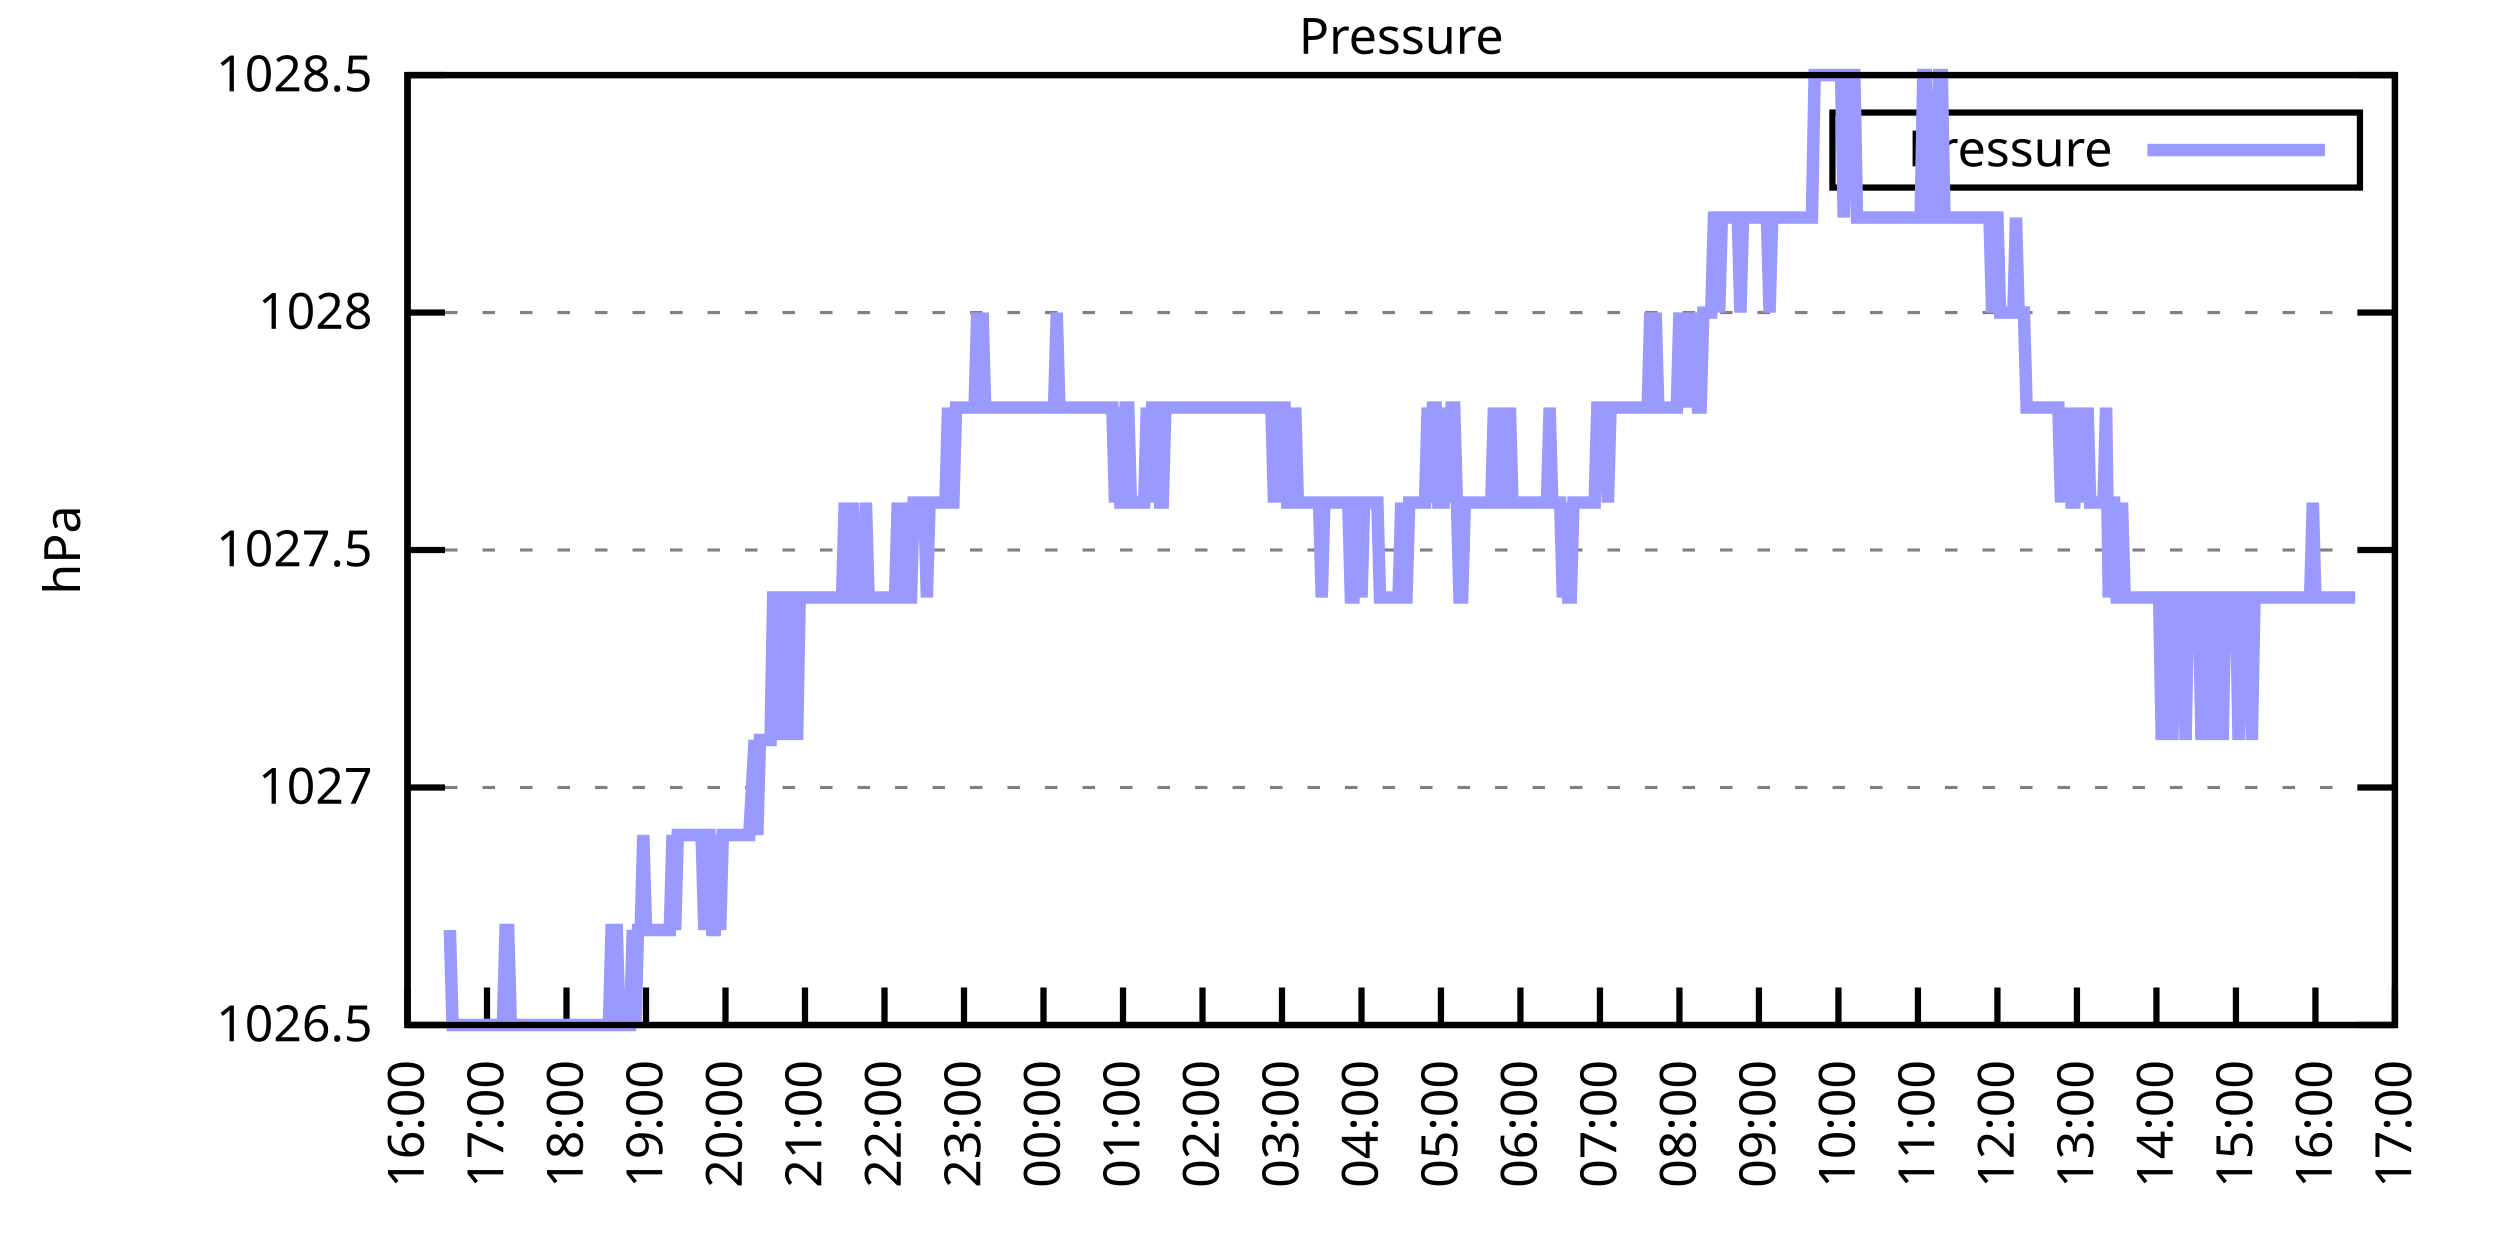
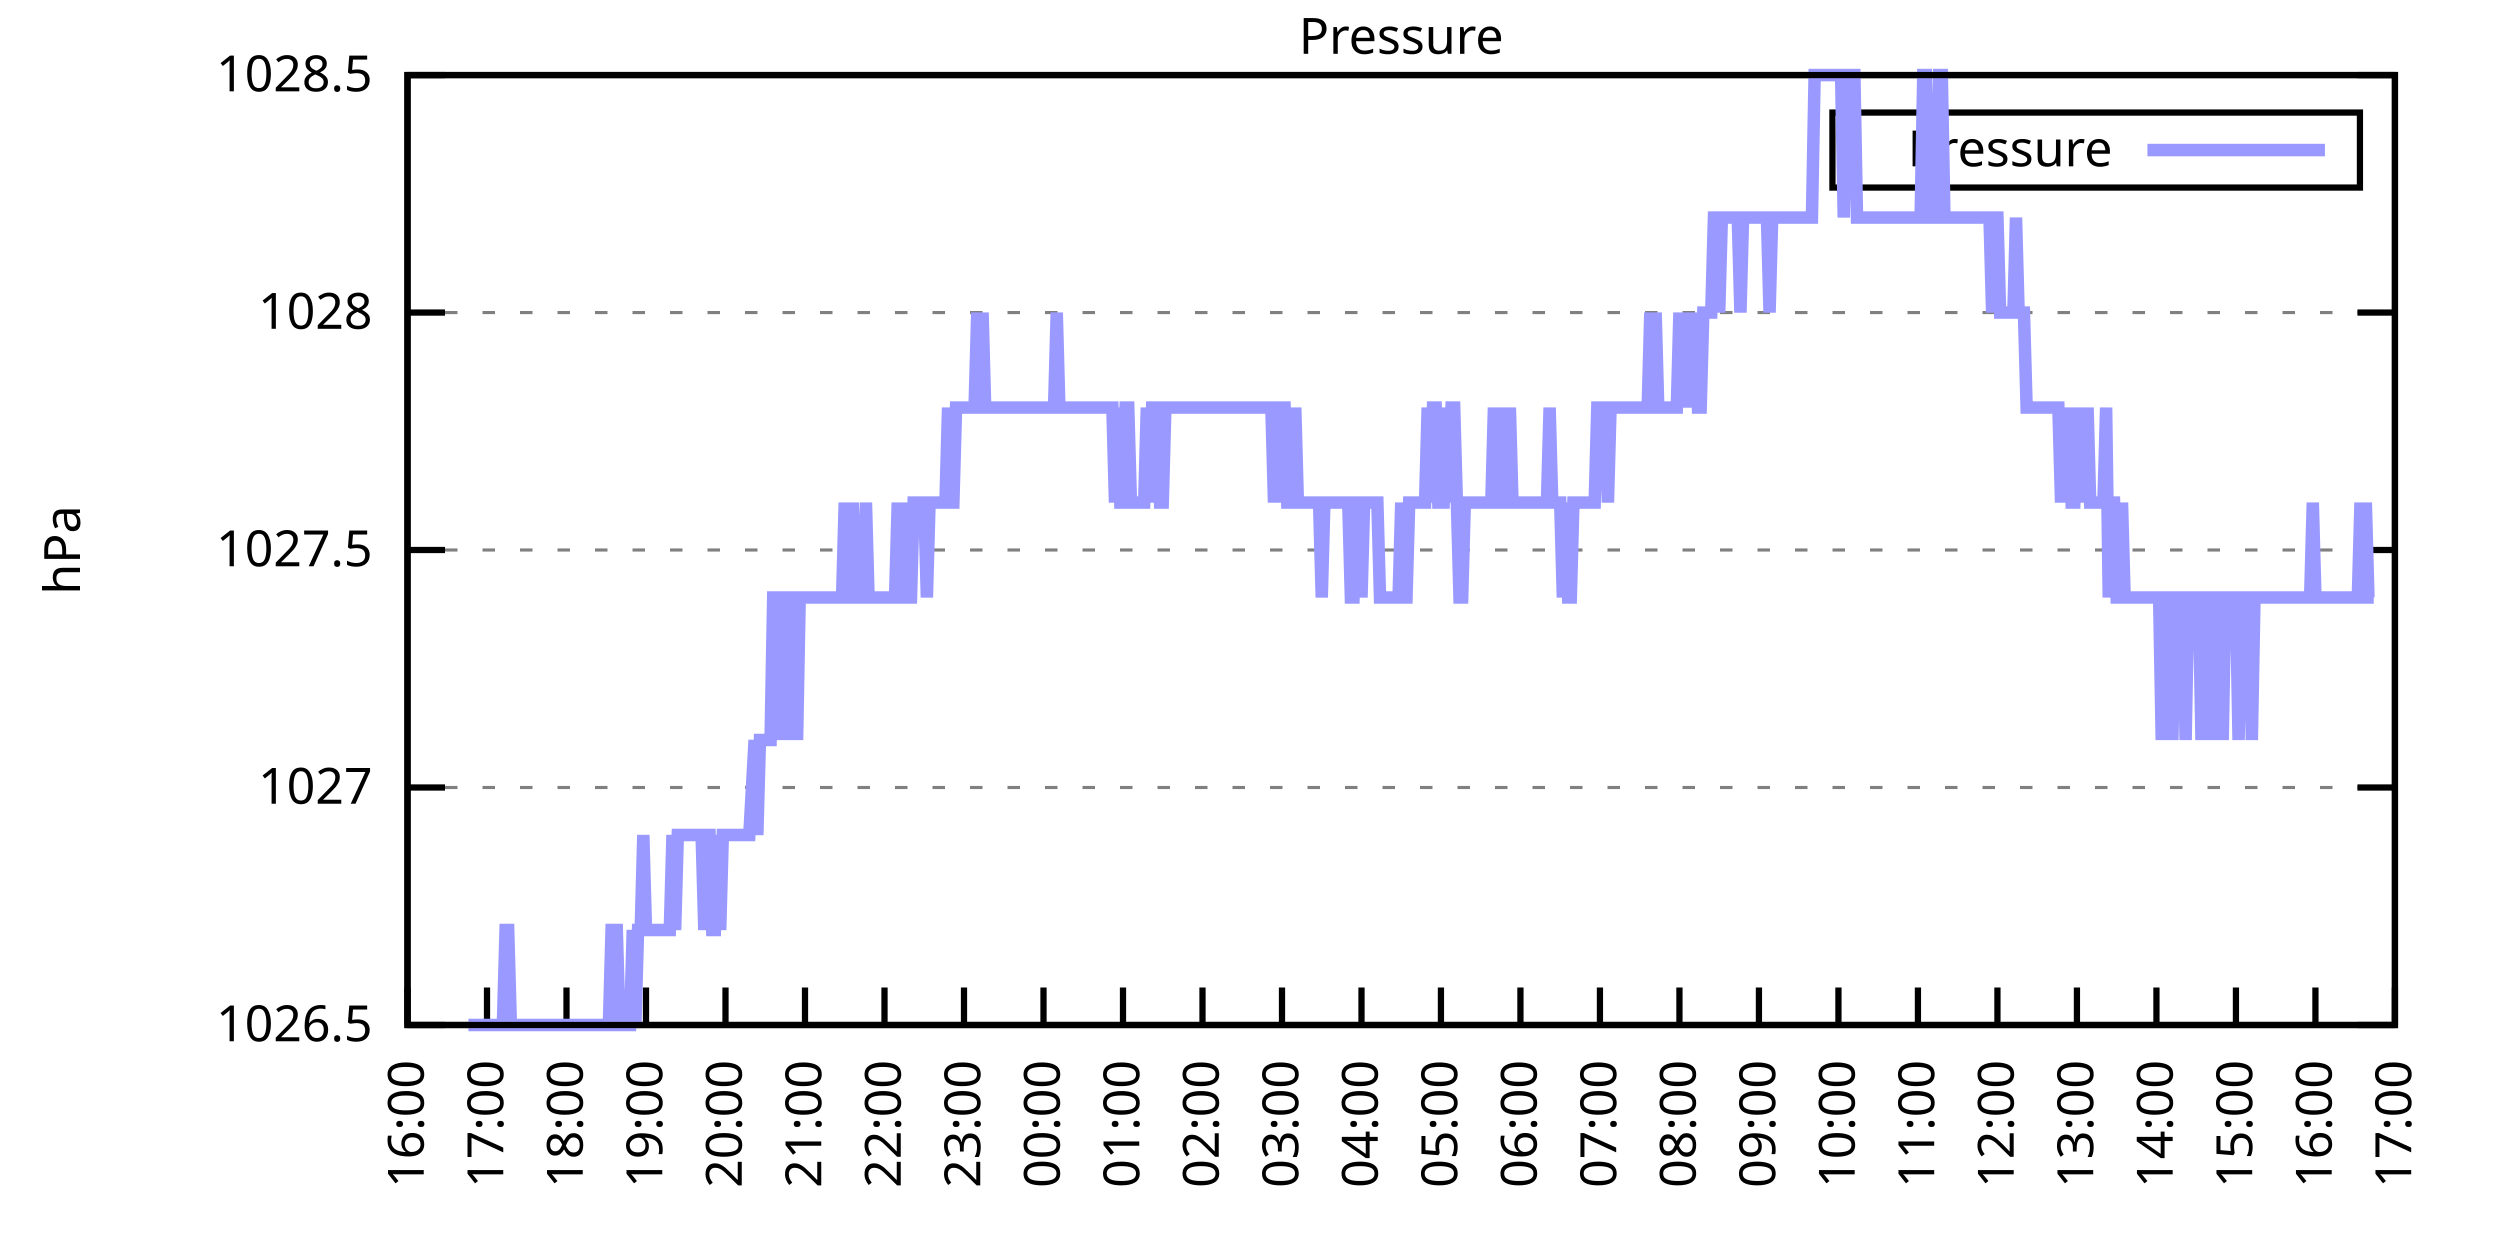
<svg xmlns="http://www.w3.org/2000/svg" xmlns:xlink="http://www.w3.org/1999/xlink" width="400" height="200" viewBox="0 0 400 200">
  <g id="gnuplot_canvas">
    <rect x="0" y="0" width="400" height="200" fill="none" />
    <defs>
      <circle id="gpDot" r="0.5" stroke-width="0.5" stroke="currentColor" />
      <path id="gpPt0" stroke-width="0.333" stroke="currentColor" d="M-1,0 h2 M0,-1 v2" />
      <path id="gpPt1" stroke-width="0.333" stroke="currentColor" d="M-1,-1 L1,1 M1,-1 L-1,1" />
      <path id="gpPt2" stroke-width="0.333" stroke="currentColor" d="M-1,0 L1,0 M0,-1 L0,1 M-1,-1 L1,1 M-1,1 L1,-1" />
      <rect id="gpPt3" stroke-width="0.333" stroke="currentColor" x="-1" y="-1" width="2" height="2" />
      <rect id="gpPt4" stroke-width="0.333" stroke="currentColor" fill="currentColor" x="-1" y="-1" width="2" height="2" />
      <circle id="gpPt5" stroke-width="0.333" stroke="currentColor" cx="0" cy="0" r="1" />
      <use xlink:href="#gpPt5" id="gpPt6" fill="currentColor" stroke="none" />
      <path id="gpPt7" stroke-width="0.333" stroke="currentColor" d="M0,-1.33 L-1.33,0.67 L1.33,0.67 z" />
      <use xlink:href="#gpPt7" id="gpPt8" fill="currentColor" stroke="none" />
      <use xlink:href="#gpPt7" id="gpPt9" stroke="currentColor" transform="rotate(180)" />
      <use xlink:href="#gpPt9" id="gpPt10" fill="currentColor" stroke="none" />
      <use xlink:href="#gpPt3" id="gpPt11" stroke="currentColor" transform="rotate(45)" />
      <use xlink:href="#gpPt11" id="gpPt12" fill="currentColor" stroke="none" />
      <path id="gpPt13" stroke-width="0.333" stroke="currentColor" d="M0,1.330 L1.265,0.411 L0.782,-1.067 L-0.782,-1.076 L-1.265,0.411 z" />
      <use xlink:href="#gpPt13" id="gpPt14" fill="currentColor" stroke="none" />
      <filter id="textbox" filterUnits="objectBoundingBox" x="0" y="0" height="1" width="1">
        <feFlood flood-color="white" flood-opacity="1" result="bgnd" />
        <feComposite in="SourceGraphic" in2="bgnd" operator="atop" />
      </filter>
      <filter id="greybox" filterUnits="objectBoundingBox" x="0" y="0" height="1" width="1">
        <feFlood flood-color="lightgrey" flood-opacity="1" result="grey" />
        <feComposite in="SourceGraphic" in2="grey" operator="atop" />
      </filter>
    </defs>
    <g fill="none" color="white" stroke="currentColor" stroke-width="1.00" stroke-linecap="butt" stroke-linejoin="miter">
</g>
    <g fill="none" color="black" stroke="currentColor" stroke-width="1.00" stroke-linecap="butt" stroke-linejoin="miter">
      <g stroke="none" shape-rendering="crispEdges">
        <polygon fill="rgb(255, 255, 255)" points="65.20,164.00 383.18,164.00 383.18,12.02 65.20,12.02 " />
      </g>
    </g>
    <g fill="none" color="black" stroke="currentColor" stroke-width="1.00" stroke-linecap="butt" stroke-linejoin="miter">
</g>
    <g fill="none" color="black" stroke="black" stroke-width="0.50" stroke-linecap="butt" stroke-linejoin="miter">
</g>
    <g fill="none" color="gray" stroke="currentColor" stroke-width="0.50" stroke-linecap="butt" stroke-linejoin="miter">
      <path stroke="gray" stroke-dasharray="2,4" class="gridline" d="M65.20,164.00 L383.19,164.00  " />
    </g>
    <g fill="none" color="gray" stroke="gray" stroke-width="1.00" stroke-linecap="butt" stroke-linejoin="miter">
</g>
    <g fill="none" color="black" stroke="currentColor" stroke-width="1.00" stroke-linecap="butt" stroke-linejoin="miter">
      <path stroke="black" d="M65.20,164.00 L71.20,164.00 M383.19,164.00 L377.19,164.00  " />
      <g transform="translate(59.60,166.60)" stroke="none" fill="black" font-family="Sans" font-size="8.00" text-anchor="end">
        <text>
          <tspan font-family="Sans"> 1026.5</tspan>
        </text>
      </g>
    </g>
    <g fill="none" color="black" stroke="currentColor" stroke-width="1.00" stroke-linecap="butt" stroke-linejoin="miter">
</g>
    <g fill="none" color="black" stroke="black" stroke-width="0.50" stroke-linecap="butt" stroke-linejoin="miter">
</g>
    <g fill="none" color="gray" stroke="currentColor" stroke-width="0.50" stroke-linecap="butt" stroke-linejoin="miter">
      <path stroke="gray" stroke-dasharray="2,4" class="gridline" d="M65.20,126.00 L383.19,126.00  " />
    </g>
    <g fill="none" color="gray" stroke="gray" stroke-width="1.00" stroke-linecap="butt" stroke-linejoin="miter">
</g>
    <g fill="none" color="black" stroke="currentColor" stroke-width="1.00" stroke-linecap="butt" stroke-linejoin="miter">
      <path stroke="black" d="M65.20,126.00 L71.20,126.00 M383.19,126.00 L377.19,126.00  " />
      <g transform="translate(59.60,128.60)" stroke="none" fill="black" font-family="Sans" font-size="8.00" text-anchor="end">
        <text>
          <tspan font-family="Sans"> 1027</tspan>
        </text>
      </g>
    </g>
    <g fill="none" color="black" stroke="currentColor" stroke-width="1.00" stroke-linecap="butt" stroke-linejoin="miter">
</g>
    <g fill="none" color="black" stroke="black" stroke-width="0.50" stroke-linecap="butt" stroke-linejoin="miter">
</g>
    <g fill="none" color="gray" stroke="currentColor" stroke-width="0.50" stroke-linecap="butt" stroke-linejoin="miter">
      <path stroke="gray" stroke-dasharray="2,4" class="gridline" d="M65.20,88.00 L383.19,88.00  " />
    </g>
    <g fill="none" color="gray" stroke="gray" stroke-width="1.00" stroke-linecap="butt" stroke-linejoin="miter">
</g>
    <g fill="none" color="black" stroke="currentColor" stroke-width="1.00" stroke-linecap="butt" stroke-linejoin="miter">
      <path stroke="black" d="M65.20,88.00 L71.20,88.00 M383.19,88.00 L377.19,88.00  " />
      <g transform="translate(59.60,90.60)" stroke="none" fill="black" font-family="Sans" font-size="8.00" text-anchor="end">
        <text>
          <tspan font-family="Sans"> 1027.5</tspan>
        </text>
      </g>
    </g>
    <g fill="none" color="black" stroke="currentColor" stroke-width="1.00" stroke-linecap="butt" stroke-linejoin="miter">
</g>
    <g fill="none" color="black" stroke="black" stroke-width="0.50" stroke-linecap="butt" stroke-linejoin="miter">
</g>
    <g fill="none" color="gray" stroke="currentColor" stroke-width="0.50" stroke-linecap="butt" stroke-linejoin="miter">
      <path stroke="gray" stroke-dasharray="2,4" class="gridline" d="M65.20,50.01 L383.19,50.01  " />
    </g>
    <g fill="none" color="gray" stroke="gray" stroke-width="1.00" stroke-linecap="butt" stroke-linejoin="miter">
</g>
    <g fill="none" color="black" stroke="currentColor" stroke-width="1.00" stroke-linecap="butt" stroke-linejoin="miter">
      <path stroke="black" d="M65.20,50.01 L71.20,50.01 M383.19,50.01 L377.19,50.01  " />
      <g transform="translate(59.60,52.61)" stroke="none" fill="black" font-family="Sans" font-size="8.00" text-anchor="end">
        <text>
          <tspan font-family="Sans"> 1028</tspan>
        </text>
      </g>
    </g>
    <g fill="none" color="black" stroke="currentColor" stroke-width="1.00" stroke-linecap="butt" stroke-linejoin="miter">
</g>
    <g fill="none" color="black" stroke="black" stroke-width="0.50" stroke-linecap="butt" stroke-linejoin="miter">
</g>
    <g fill="none" color="gray" stroke="currentColor" stroke-width="0.50" stroke-linecap="butt" stroke-linejoin="miter">
      <path stroke="gray" stroke-dasharray="2,4" class="gridline" d="M65.20,12.01 L383.19,12.01  " />
    </g>
    <g fill="none" color="gray" stroke="gray" stroke-width="1.00" stroke-linecap="butt" stroke-linejoin="miter">
</g>
    <g fill="none" color="black" stroke="currentColor" stroke-width="1.00" stroke-linecap="butt" stroke-linejoin="miter">
      <path stroke="black" d="M65.20,12.01 L71.20,12.01 M383.19,12.01 L377.19,12.01  " />
      <g transform="translate(59.60,14.61)" stroke="none" fill="black" font-family="Sans" font-size="8.00" text-anchor="end">
        <text>
          <tspan font-family="Sans"> 1028.5</tspan>
        </text>
      </g>
    </g>
    <g fill="none" color="black" stroke="currentColor" stroke-width="1.00" stroke-linecap="butt" stroke-linejoin="miter">
      <path stroke="black" d="M65.20,164.00 L65.20,158.00  " />
      <g transform="translate(67.80,169.60) rotate(270.00)" stroke="none" fill="black" font-family="Sans" font-size="8.00" text-anchor="end">
        <text>
          <tspan font-family="Sans">16:00</tspan>
        </text>
      </g>
    </g>
    <g fill="none" color="black" stroke="currentColor" stroke-width="1.00" stroke-linecap="butt" stroke-linejoin="miter">
      <path stroke="black" d="M77.92,164.00 L77.92,158.00  " />
      <g transform="translate(80.52,169.60) rotate(270.00)" stroke="none" fill="black" font-family="Sans" font-size="8.00" text-anchor="end">
        <text>
          <tspan font-family="Sans">17:00</tspan>
        </text>
      </g>
    </g>
    <g fill="none" color="black" stroke="currentColor" stroke-width="1.00" stroke-linecap="butt" stroke-linejoin="miter">
      <path stroke="black" d="M90.64,164.00 L90.64,158.00  " />
      <g transform="translate(93.24,169.60) rotate(270.00)" stroke="none" fill="black" font-family="Sans" font-size="8.00" text-anchor="end">
        <text>
          <tspan font-family="Sans">18:00</tspan>
        </text>
      </g>
    </g>
    <g fill="none" color="black" stroke="currentColor" stroke-width="1.00" stroke-linecap="butt" stroke-linejoin="miter">
      <path stroke="black" d="M103.36,164.00 L103.36,158.00  " />
      <g transform="translate(105.96,169.60) rotate(270.00)" stroke="none" fill="black" font-family="Sans" font-size="8.00" text-anchor="end">
        <text>
          <tspan font-family="Sans">19:00</tspan>
        </text>
      </g>
    </g>
    <g fill="none" color="black" stroke="currentColor" stroke-width="1.00" stroke-linecap="butt" stroke-linejoin="miter">
      <path stroke="black" d="M116.08,164.00 L116.08,158.00  " />
      <g transform="translate(118.68,169.60) rotate(270.00)" stroke="none" fill="black" font-family="Sans" font-size="8.00" text-anchor="end">
        <text>
          <tspan font-family="Sans">20:00</tspan>
        </text>
      </g>
    </g>
    <g fill="none" color="black" stroke="currentColor" stroke-width="1.00" stroke-linecap="butt" stroke-linejoin="miter">
      <path stroke="black" d="M128.80,164.00 L128.80,158.00  " />
      <g transform="translate(131.40,169.60) rotate(270.00)" stroke="none" fill="black" font-family="Sans" font-size="8.00" text-anchor="end">
        <text>
          <tspan font-family="Sans">21:00</tspan>
        </text>
      </g>
    </g>
    <g fill="none" color="black" stroke="currentColor" stroke-width="1.00" stroke-linecap="butt" stroke-linejoin="miter">
      <path stroke="black" d="M141.52,164.00 L141.52,158.00  " />
      <g transform="translate(144.12,169.60) rotate(270.00)" stroke="none" fill="black" font-family="Sans" font-size="8.00" text-anchor="end">
        <text>
          <tspan font-family="Sans">22:00</tspan>
        </text>
      </g>
    </g>
    <g fill="none" color="black" stroke="currentColor" stroke-width="1.00" stroke-linecap="butt" stroke-linejoin="miter">
      <path stroke="black" d="M154.24,164.00 L154.24,158.00  " />
      <g transform="translate(156.84,169.60) rotate(270.00)" stroke="none" fill="black" font-family="Sans" font-size="8.00" text-anchor="end">
        <text>
          <tspan font-family="Sans">23:00</tspan>
        </text>
      </g>
    </g>
    <g fill="none" color="black" stroke="currentColor" stroke-width="1.00" stroke-linecap="butt" stroke-linejoin="miter">
      <path stroke="black" d="M166.96,164.00 L166.96,158.00  " />
      <g transform="translate(169.56,169.60) rotate(270.00)" stroke="none" fill="black" font-family="Sans" font-size="8.00" text-anchor="end">
        <text>
          <tspan font-family="Sans">00:00</tspan>
        </text>
      </g>
    </g>
    <g fill="none" color="black" stroke="currentColor" stroke-width="1.00" stroke-linecap="butt" stroke-linejoin="miter">
      <path stroke="black" d="M179.68,164.00 L179.68,158.00  " />
      <g transform="translate(182.28,169.60) rotate(270.00)" stroke="none" fill="black" font-family="Sans" font-size="8.00" text-anchor="end">
        <text>
          <tspan font-family="Sans">01:00</tspan>
        </text>
      </g>
    </g>
    <g fill="none" color="black" stroke="currentColor" stroke-width="1.00" stroke-linecap="butt" stroke-linejoin="miter">
      <path stroke="black" d="M192.40,164.00 L192.40,158.00  " />
      <g transform="translate(195.00,169.60) rotate(270.00)" stroke="none" fill="black" font-family="Sans" font-size="8.00" text-anchor="end">
        <text>
          <tspan font-family="Sans">02:00</tspan>
        </text>
      </g>
    </g>
    <g fill="none" color="black" stroke="currentColor" stroke-width="1.00" stroke-linecap="butt" stroke-linejoin="miter">
      <path stroke="black" d="M205.12,164.00 L205.12,158.00  " />
      <g transform="translate(207.72,169.60) rotate(270.00)" stroke="none" fill="black" font-family="Sans" font-size="8.00" text-anchor="end">
        <text>
          <tspan font-family="Sans">03:00</tspan>
        </text>
      </g>
    </g>
    <g fill="none" color="black" stroke="currentColor" stroke-width="1.00" stroke-linecap="butt" stroke-linejoin="miter">
      <path stroke="black" d="M217.84,164.00 L217.84,158.00  " />
      <g transform="translate(220.44,169.60) rotate(270.00)" stroke="none" fill="black" font-family="Sans" font-size="8.00" text-anchor="end">
        <text>
          <tspan font-family="Sans">04:00</tspan>
        </text>
      </g>
    </g>
    <g fill="none" color="black" stroke="currentColor" stroke-width="1.00" stroke-linecap="butt" stroke-linejoin="miter">
      <path stroke="black" d="M230.55,164.00 L230.55,158.00  " />
      <g transform="translate(233.15,169.60) rotate(270.00)" stroke="none" fill="black" font-family="Sans" font-size="8.00" text-anchor="end">
        <text>
          <tspan font-family="Sans">05:00</tspan>
        </text>
      </g>
    </g>
    <g fill="none" color="black" stroke="currentColor" stroke-width="1.00" stroke-linecap="butt" stroke-linejoin="miter">
      <path stroke="black" d="M243.27,164.00 L243.27,158.00  " />
      <g transform="translate(245.87,169.60) rotate(270.00)" stroke="none" fill="black" font-family="Sans" font-size="8.00" text-anchor="end">
        <text>
          <tspan font-family="Sans">06:00</tspan>
        </text>
      </g>
    </g>
    <g fill="none" color="black" stroke="currentColor" stroke-width="1.00" stroke-linecap="butt" stroke-linejoin="miter">
      <path stroke="black" d="M255.99,164.00 L255.99,158.00  " />
      <g transform="translate(258.59,169.60) rotate(270.00)" stroke="none" fill="black" font-family="Sans" font-size="8.00" text-anchor="end">
        <text>
          <tspan font-family="Sans">07:00</tspan>
        </text>
      </g>
    </g>
    <g fill="none" color="black" stroke="currentColor" stroke-width="1.00" stroke-linecap="butt" stroke-linejoin="miter">
      <path stroke="black" d="M268.71,164.00 L268.71,158.00  " />
      <g transform="translate(271.31,169.60) rotate(270.00)" stroke="none" fill="black" font-family="Sans" font-size="8.00" text-anchor="end">
        <text>
          <tspan font-family="Sans">08:00</tspan>
        </text>
      </g>
    </g>
    <g fill="none" color="black" stroke="currentColor" stroke-width="1.00" stroke-linecap="butt" stroke-linejoin="miter">
      <path stroke="black" d="M281.43,164.00 L281.43,158.00  " />
      <g transform="translate(284.03,169.60) rotate(270.00)" stroke="none" fill="black" font-family="Sans" font-size="8.00" text-anchor="end">
        <text>
          <tspan font-family="Sans">09:00</tspan>
        </text>
      </g>
    </g>
    <g fill="none" color="black" stroke="currentColor" stroke-width="1.00" stroke-linecap="butt" stroke-linejoin="miter">
      <path stroke="black" d="M294.15,164.00 L294.15,158.00  " />
      <g transform="translate(296.75,169.60) rotate(270.00)" stroke="none" fill="black" font-family="Sans" font-size="8.00" text-anchor="end">
        <text>
          <tspan font-family="Sans">10:00</tspan>
        </text>
      </g>
    </g>
    <g fill="none" color="black" stroke="currentColor" stroke-width="1.00" stroke-linecap="butt" stroke-linejoin="miter">
      <path stroke="black" d="M306.87,164.00 L306.87,158.00  " />
      <g transform="translate(309.47,169.60) rotate(270.00)" stroke="none" fill="black" font-family="Sans" font-size="8.00" text-anchor="end">
        <text>
          <tspan font-family="Sans">11:00</tspan>
        </text>
      </g>
    </g>
    <g fill="none" color="black" stroke="currentColor" stroke-width="1.00" stroke-linecap="butt" stroke-linejoin="miter">
      <path stroke="black" d="M319.59,164.00 L319.59,158.00  " />
      <g transform="translate(322.19,169.60) rotate(270.00)" stroke="none" fill="black" font-family="Sans" font-size="8.00" text-anchor="end">
        <text>
          <tspan font-family="Sans">12:00</tspan>
        </text>
      </g>
    </g>
    <g fill="none" color="black" stroke="currentColor" stroke-width="1.00" stroke-linecap="butt" stroke-linejoin="miter">
      <path stroke="black" d="M332.31,164.00 L332.31,158.00  " />
      <g transform="translate(334.91,169.60) rotate(270.00)" stroke="none" fill="black" font-family="Sans" font-size="8.00" text-anchor="end">
        <text>
          <tspan font-family="Sans">13:00</tspan>
        </text>
      </g>
    </g>
    <g fill="none" color="black" stroke="currentColor" stroke-width="1.00" stroke-linecap="butt" stroke-linejoin="miter">
      <path stroke="black" d="M345.03,164.00 L345.03,158.00  " />
      <g transform="translate(347.63,169.60) rotate(270.00)" stroke="none" fill="black" font-family="Sans" font-size="8.00" text-anchor="end">
        <text>
          <tspan font-family="Sans">14:00</tspan>
        </text>
      </g>
    </g>
    <g fill="none" color="black" stroke="currentColor" stroke-width="1.00" stroke-linecap="butt" stroke-linejoin="miter">
      <path stroke="black" d="M357.75,164.00 L357.75,158.00  " />
      <g transform="translate(360.35,169.60) rotate(270.00)" stroke="none" fill="black" font-family="Sans" font-size="8.00" text-anchor="end">
        <text>
          <tspan font-family="Sans">15:00</tspan>
        </text>
      </g>
    </g>
    <g fill="none" color="black" stroke="currentColor" stroke-width="1.00" stroke-linecap="butt" stroke-linejoin="miter">
      <path stroke="black" d="M370.47,164.00 L370.47,158.00  " />
      <g transform="translate(373.07,169.60) rotate(270.00)" stroke="none" fill="black" font-family="Sans" font-size="8.00" text-anchor="end">
        <text>
          <tspan font-family="Sans">16:00</tspan>
        </text>
      </g>
    </g>
    <g fill="none" color="black" stroke="currentColor" stroke-width="1.00" stroke-linecap="butt" stroke-linejoin="miter">
      <path stroke="black" d="M383.19,164.00 L383.19,158.00  " />
      <g transform="translate(385.79,169.60) rotate(270.00)" stroke="none" fill="black" font-family="Sans" font-size="8.00" text-anchor="end">
        <text>
          <tspan font-family="Sans">17:00</tspan>
        </text>
      </g>
    </g>
    <g fill="none" color="black" stroke="currentColor" stroke-width="1.00" stroke-linecap="butt" stroke-linejoin="miter">
</g>
    <g fill="none" color="black" stroke="currentColor" stroke-width="1.00" stroke-linecap="butt" stroke-linejoin="miter">
      <path stroke="black" d="M65.20,12.01 L65.20,164.00 L383.19,164.00 L383.19,12.01 L65.20,12.01 Z  " />
    </g>
    <g fill="none" color="black" stroke="currentColor" stroke-width="1.00" stroke-linecap="butt" stroke-linejoin="miter">
</g>
    <g fill="none" color="black" stroke="currentColor" stroke-width="1.00" stroke-linecap="butt" stroke-linejoin="miter">
      <path stroke="black" d="M293.19,30.01 L293.19,18.01 L377.59,18.01 L377.59,30.01 L293.19,30.01 Z  " />
    </g>
    <g id="Pressure_plot_1">
      <g fill="none" color="white" stroke="black" stroke-width="2.00" stroke-linecap="butt" stroke-linejoin="miter">
</g>
      <g fill="none" color="black" stroke="currentColor" stroke-width="2.00" stroke-linecap="butt" stroke-linejoin="miter">
        <g transform="translate(337.99,26.61)" stroke="none" fill="black" font-family="Sans" font-size="8.00" text-anchor="end">
          <text>
            <tspan font-family="Sans">Pressure</tspan>
          </text>
        </g>
      </g>
      <g fill="none" color="black" stroke="currentColor" stroke-width="2.00" stroke-linecap="butt" stroke-linejoin="miter">
-         <path stroke="rgb(153, 153, 255)" d="M343.59,24.01 L371.99,24.01 M71.98,148.80 L72.41,164.00 L72.83,164.00 L73.26,164.00 L73.68,164.00 L74.10,164.00   L74.53,164.00 L74.95,164.00 L75.38,164.00 L75.80,164.00 L76.22,164.00 L76.65,164.00 L77.07,164.00 L77.50,164.00   L77.92,164.00 L78.34,164.00 L78.77,164.00 L79.19,164.00 L79.62,164.00 L80.04,164.00 L80.46,164.00 L80.89,148.80   L81.31,148.80 L81.74,164.00 L82.16,164.00 L82.58,164.00 L83.01,164.00 L83.43,164.00 L83.86,164.00 L84.28,164.00   L84.70,164.00 L85.13,164.00 L85.55,164.00 L85.98,164.00 L86.40,164.00 L86.82,164.00 L87.25,164.00 L87.67,164.00   L88.10,164.00 L88.52,164.00 L88.94,164.00 L89.37,164.00 L89.79,164.00 L90.22,164.00 L90.64,164.00 L91.06,164.00   L91.49,164.00 L91.91,164.00 L92.34,164.00 L92.76,164.00 L93.18,164.00 L93.61,164.00 L94.03,164.00 L94.46,164.00   L94.88,164.00 L95.30,164.00 L95.73,164.00 L96.15,164.00 L96.58,164.00 L97.00,164.00 L97.42,164.00 L97.85,148.80   L98.27,148.80 L98.69,148.80 L99.12,164.00 L99.54,164.00 L99.97,164.00 L100.39,164.00 L100.81,164.00 L101.24,148.80   L101.66,164.00 L102.09,148.80 L102.51,148.80 L102.93,133.60 L103.36,148.80 L103.78,148.80 L104.21,148.80 L104.63,148.80   L105.05,148.80 L105.48,148.80 L105.90,148.80 L106.33,148.80 L106.75,148.80 L107.17,148.80 L107.60,133.60 L108.02,148.80   L108.45,133.60 L108.87,133.60 L109.29,133.60 L109.72,133.60 L110.14,133.60 L110.57,133.60 L110.99,133.60 L111.41,133.60   L111.84,133.60 L112.26,133.60 L112.69,148.80 L113.11,133.60 L113.53,133.60 L113.96,148.80 L114.38,148.80 L114.81,133.60   L115.23,148.80 L115.65,133.60 L116.08,133.60 L116.50,133.60 L116.93,133.60 L117.35,133.60 L117.77,133.60 L118.20,133.60   L118.62,133.60 L119.05,133.60 L119.47,133.60 L119.89,133.60 L120.74,118.40 L121.17,133.60 L121.59,118.40 L122.01,118.40   L122.44,118.40 L122.86,118.40 L123.29,118.40 L123.71,95.60 L124.13,95.60 L124.56,95.60 L124.98,118.40 L125.41,95.60   L125.83,95.60 L126.25,95.60 L126.68,118.40 L127.10,95.60 L127.53,118.40 L127.95,95.60 L128.37,95.60 L128.80,95.60   L129.22,95.60 L129.65,95.60 L130.07,95.60 L130.49,95.60 L130.92,95.60 L131.34,95.60 L131.77,95.60 L132.19,95.60   L132.61,95.60 L133.04,95.60 L133.46,95.60 L133.89,95.60 L134.31,95.60 L134.73,95.60 L135.16,80.41 L135.58,95.60   L136.01,95.60 L136.43,80.41 L136.85,95.60 L137.28,95.60 L137.70,95.60 L138.13,95.60 L138.55,80.41 L138.97,95.60   L139.40,95.60 L139.82,95.60 L140.25,95.60 L140.67,95.60 L141.09,95.60 L141.52,95.60 L141.94,95.60 L142.37,95.60   L142.79,95.60 L143.21,95.60 L143.64,80.41 L144.06,95.60 L144.49,80.41 L144.91,95.60 L145.33,95.60 L145.76,95.60   L146.18,80.41 L146.61,80.41 L147.03,80.41 L147.45,80.41 L147.88,80.41 L148.30,95.60 L148.73,80.41 L149.15,80.41   L149.57,80.41 L150.00,80.41 L150.42,80.41 L150.85,80.41 L151.27,80.41 L151.69,65.21 L152.12,80.41 L152.54,80.41   L152.97,65.21 L153.39,65.21 L153.81,65.21 L154.24,65.21 L154.66,65.21 L155.09,65.21 L155.51,65.21 L155.93,65.21   L156.36,50.01 L156.78,65.21 L157.21,50.01 L157.63,65.21 L158.05,65.21 L158.48,65.21 L158.90,65.21 L159.33,65.21   L159.75,65.21 L160.17,65.21 L160.60,65.21 L161.02,65.21 L161.44,65.21 L161.87,65.21 L162.29,65.21 L162.72,65.21   L163.14,65.21 L163.56,65.21 L163.99,65.21 L164.41,65.21 L164.84,65.21 L165.26,65.21 L165.68,65.21 L166.11,65.21   L166.53,65.21 L166.96,65.21 L167.38,65.21 L167.80,65.21 L168.23,65.21 L168.65,65.21 L169.08,50.01 L169.50,65.21   L169.92,65.21 L170.35,65.21 L170.77,65.21 L171.20,65.21 L171.62,65.21 L172.04,65.21 L172.47,65.21 L172.89,65.21   L173.32,65.21 L173.74,65.21 L174.16,65.21 L174.59,65.21 L175.01,65.21 L175.44,65.21 L175.86,65.21 L176.28,65.21   L176.71,65.21 L177.13,65.21 L177.56,65.21 L177.98,65.21 L178.40,80.41 L178.83,65.21 L179.25,80.41 L179.68,80.41   L180.10,65.21 L180.52,65.21 L180.95,80.41 L181.37,80.41 L181.80,80.41 L182.22,80.41 L182.64,80.41 L183.07,80.41   L183.49,65.21 L183.92,80.41 L184.34,65.21 L184.76,65.21 L185.19,65.21 L185.61,80.41 L186.04,80.41 L186.46,65.21   L186.88,65.21 L187.31,65.21 L187.73,65.21 L188.16,65.21 L188.58,65.21 L189.00,65.21 L189.43,65.21 L189.85,65.21   L190.28,65.21 L190.70,65.21 L191.12,65.21 L191.55,65.21 L191.97,65.21 L192.40,65.21 L192.82,65.21 L193.24,65.21   L193.67,65.21 L194.09,65.21 L194.52,65.21 L194.94,65.21 L195.36,65.21 L195.79,65.21 L196.21,65.21 L196.64,65.21   L197.06,65.21 L197.48,65.21 L197.91,65.21 L198.33,65.21 L198.76,65.21 L199.18,65.21 L199.60,65.21 L200.03,65.21   L200.45,65.21 L200.88,65.21 L201.30,65.21 L201.72,65.21 L202.15,65.21 L202.57,65.21 L203.00,65.21 L203.42,65.21   L203.84,80.41 L204.27,65.21 L204.69,80.41 L205.12,65.21 L205.54,65.21 L205.96,80.41 L206.39,80.41 L206.81,80.41   L207.24,65.21 L207.66,80.41 L208.08,80.41 L208.51,80.41 L208.93,80.41 L209.36,80.41 L209.78,80.41 L210.20,80.41   L210.63,80.41 L211.05,80.41 L211.48,95.60 L211.90,80.41 L212.32,80.41 L212.75,80.41 L213.17,80.41 L213.60,80.41   L214.02,80.41 L214.44,80.41 L214.87,80.41 L215.29,80.41 L215.72,80.41 L216.14,95.60 L216.56,95.60 L216.99,80.41   L217.41,80.41 L217.84,95.60 L218.26,80.41 L218.68,80.41 L219.11,80.41 L219.53,80.41 L219.96,80.41 L220.38,80.41   L220.80,95.60 L221.23,95.60 L221.65,95.60 L222.08,95.60 L222.50,95.60 L222.92,95.60 L223.35,95.60 L223.77,95.60   L224.20,80.41 L224.62,95.60 L225.04,95.60 L225.47,80.41 L225.89,80.41 L226.31,80.41 L226.74,80.41 L227.16,80.41   L227.59,80.41 L228.01,80.41 L228.43,65.21 L228.86,80.41 L229.28,65.21 L229.71,65.21 L230.13,80.41 L230.55,80.41   L230.98,80.41 L231.40,65.21 L231.83,80.41 L232.25,65.21 L232.67,65.21 L233.10,80.41 L233.52,95.60 L233.95,95.60   L234.37,80.41 L234.79,80.41 L235.22,80.41 L235.64,80.41 L236.07,80.41 L236.49,80.41 L236.91,80.41 L237.34,80.41   L237.76,80.41 L238.19,80.41 L238.61,80.41 L239.03,65.21 L239.46,80.41 L239.88,65.21 L240.31,80.41 L240.73,80.41   L241.15,80.41 L241.58,65.21 L242.00,80.41 L242.43,80.41 L242.85,80.41 L243.27,80.41 L243.70,80.41 L244.12,80.41   L244.55,80.41 L244.97,80.41 L245.39,80.41 L245.82,80.41 L246.24,80.41 L246.67,80.41 L247.09,80.41 L247.51,80.41   L247.94,65.21 L248.36,80.41 L248.79,80.41 L249.21,80.41 L249.63,80.41 L250.06,95.60 L250.48,80.41 L250.91,95.60   L251.33,95.60 L251.75,80.41 L252.18,80.41 L252.60,80.41 L253.03,80.41 L253.45,80.41 L253.87,80.41 L254.30,80.41   L254.72,80.41 L255.15,80.41 L255.57,65.21 L255.99,65.21 L256.42,65.21 L256.84,65.21 L257.27,80.41 L257.69,65.21   L258.11,65.21 L258.54,65.21 L258.96,65.21 L259.39,65.21 L259.81,65.21 L260.23,65.21 L260.66,65.21 L261.08,65.21   L261.51,65.21 L261.93,65.21 L262.35,65.21 L262.78,65.21 L263.20,65.21 L263.63,65.21 L264.05,50.01 L264.47,65.21   L264.90,50.01 L265.32,65.21 L265.75,65.21 L266.17,65.21 L266.59,65.21 L267.02,65.21 L267.44,65.21 L267.87,65.21   L268.29,65.21 L268.71,50.01 L269.14,65.21 L269.56,50.01 L269.99,65.21 L270.41,50.01 L270.83,65.21 L271.26,50.01   L271.68,65.21 L272.11,65.21 L272.53,50.01 L272.95,50.01 L273.38,50.01 L273.80,50.01 L274.23,34.81 L274.65,34.81   L275.07,50.01 L275.50,34.81 L275.92,34.81 L276.35,34.81 L276.77,34.81 L277.19,34.81 L277.62,34.81 L278.04,34.81   L278.47,50.01 L278.89,34.81 L279.31,34.81 L279.74,34.81 L280.16,34.81 L280.59,34.81 L281.01,34.81 L281.43,34.81   L281.86,34.81 L282.28,34.81 L282.71,34.81 L283.13,50.01 L283.55,34.81 L283.98,34.81 L284.40,34.81 L284.83,34.81   L285.25,34.81 L285.67,34.81 L286.10,34.81 L286.52,34.81 L286.95,34.81 L287.37,34.81 L287.79,34.81 L288.22,34.81   L288.64,34.81 L289.06,34.81 L289.49,34.81 L289.91,34.81 L290.34,12.01 L290.76,12.01 L291.18,12.01 L291.61,12.01   L292.03,12.01 L292.46,12.01 L292.88,12.01 L293.30,12.01 L293.73,12.01 L294.15,12.01 L294.58,12.01 L295.00,34.81   L295.42,12.01 L295.85,12.01 L296.27,12.01 L296.70,12.01 L297.12,34.81 L297.54,34.81 L297.97,34.81 L298.39,34.81   L298.82,34.81 L299.24,34.81 L299.66,34.81 L300.09,34.81 L300.51,34.81 L300.94,34.81 L301.36,34.81 L301.78,34.81   L302.21,34.81 L302.63,34.81 L303.06,34.81 L303.48,34.81 L303.90,34.81 L304.33,34.81 L304.75,34.81 L305.18,34.81   L305.60,34.81 L306.02,34.81 L306.45,34.81 L306.87,34.81 L307.30,34.81 L307.72,12.01 L308.14,12.01 L308.57,34.81   L308.99,34.81 L309.42,34.81 L309.84,34.81 L310.26,12.01 L310.69,12.01 L311.11,34.81 L311.54,34.81 L311.96,34.81   L312.38,34.81 L312.81,34.81 L313.23,34.81 L313.66,34.81 L314.08,34.81 L314.50,34.81 L314.93,34.81 L315.35,34.81   L315.78,34.81 L316.20,34.81 L316.62,34.81 L317.05,34.81 L317.47,34.81 L317.90,34.81 L318.32,34.81 L318.74,50.01   L319.17,34.81 L319.59,34.81 L320.02,50.01 L320.44,50.01 L320.86,50.01 L321.29,50.01 L321.71,50.01 L322.14,50.01   L322.56,34.81 L322.98,50.01 L323.41,50.01 L323.83,50.01 L324.26,65.21 L324.68,65.21 L325.10,65.21 L325.53,65.21   L325.95,65.21 L326.38,65.21 L326.80,65.21 L327.22,65.21 L327.65,65.21 L328.07,65.21 L328.50,65.21 L328.92,65.21   L329.34,65.21 L329.77,80.41 L330.19,65.21 L330.62,80.41 L331.04,65.21 L331.46,80.41 L331.89,80.41 L332.31,65.21   L332.74,80.41 L333.16,65.21 L333.58,80.41 L334.01,65.21 L334.43,80.41 L334.86,80.41 L335.28,80.41 L335.70,80.41   L336.13,80.41 L336.55,80.41 L336.98,65.21 L337.40,95.60 L337.82,80.41 L338.25,80.41 L338.67,95.60 L339.10,95.60   L339.52,80.41 L339.94,95.60 L340.37,95.60 L340.79,95.60 L341.22,95.60 L341.64,95.60 L342.06,95.60 L342.49,95.60   L342.91,95.60 L343.34,95.60 L343.76,95.60 L344.18,95.60 L344.61,95.60 L345.03,95.60 L345.46,95.60 L345.88,118.40   L346.30,95.60 L346.73,95.60 L347.15,95.60 L347.58,118.40 L348.00,95.60 L348.42,95.60 L348.85,95.60 L349.27,95.60   L349.70,118.40 L350.12,95.60 L350.54,95.60 L350.97,95.60 L351.39,95.60 L351.81,95.60 L352.24,118.40 L352.66,95.60   L353.09,118.40 L353.51,95.60 L353.93,95.60 L354.36,95.60 L354.78,118.40 L355.21,95.60 L355.63,118.40 L356.05,95.60   L356.48,95.60 L356.90,95.60 L357.33,95.60 L357.75,95.60 L358.17,118.40 L358.60,95.60 L359.02,95.60 L359.45,95.60   L359.87,95.60 L360.29,118.40 L360.72,95.60 L361.14,95.60 L361.57,95.60 L361.99,95.60 L362.41,95.60 L362.84,95.60   L363.26,95.60 L363.69,95.60 L364.11,95.60 L364.53,95.60 L364.96,95.60 L365.38,95.60 L365.81,95.60 L366.23,95.60   L366.65,95.60 L367.08,95.60 L367.50,95.60 L367.93,95.60 L368.35,95.60 L368.77,95.60 L369.20,95.60 L369.62,95.60   L370.05,80.41 L370.47,95.60 L370.89,95.60 L371.32,95.60 L371.74,95.60 L372.17,95.60 L372.59,95.60 L373.01,95.60   L373.44,95.60 L373.86,95.60 L374.29,95.60 L374.71,95.60 L375.13,95.60 L375.56,95.60 L375.98,95.60 L376.41,95.60   L376.83,95.60  " />
+         <path stroke="rgb(153, 153, 255)" d="M343.59,24.01 L371.99,24.01 M74.95,164.00 L75.38,164.00 L75.80,164.00 L76.22,164.00 L76.65,164.00 L77.07,164.00   L77.50,164.00 L77.92,164.00 L78.34,164.00 L78.77,164.00 L79.19,164.00 L79.62,164.00 L80.04,164.00 L80.46,164.00   L80.89,148.80 L81.31,148.80 L81.74,164.00 L82.16,164.00 L82.58,164.00 L83.01,164.00 L83.43,164.00 L83.86,164.00   L84.28,164.00 L84.70,164.00 L85.13,164.00 L85.55,164.00 L85.98,164.00 L86.40,164.00 L86.82,164.00 L87.25,164.00   L87.67,164.00 L88.10,164.00 L88.52,164.00 L88.94,164.00 L89.37,164.00 L89.79,164.00 L90.22,164.00 L90.64,164.00   L91.06,164.00 L91.49,164.00 L91.91,164.00 L92.34,164.00 L92.76,164.00 L93.18,164.00 L93.61,164.00 L94.03,164.00   L94.46,164.00 L94.88,164.00 L95.30,164.00 L95.73,164.00 L96.15,164.00 L96.58,164.00 L97.00,164.00 L97.42,164.00   L97.85,148.80 L98.27,148.80 L98.69,148.80 L99.12,164.00 L99.54,164.00 L99.97,164.00 L100.39,164.00 L100.81,164.00   L101.24,148.80 L101.66,164.00 L102.09,148.80 L102.51,148.80 L102.93,133.60 L103.36,148.80 L103.78,148.80 L104.21,148.80   L104.63,148.80 L105.05,148.80 L105.48,148.80 L105.90,148.80 L106.33,148.80 L106.75,148.80 L107.17,148.80 L107.60,133.60   L108.02,148.80 L108.45,133.60 L108.87,133.60 L109.29,133.60 L109.72,133.60 L110.14,133.60 L110.57,133.60 L110.99,133.60   L111.41,133.60 L111.84,133.60 L112.26,133.60 L112.69,148.80 L113.11,133.60 L113.53,133.60 L113.96,148.80 L114.38,148.80   L114.81,133.60 L115.23,148.80 L115.65,133.60 L116.08,133.60 L116.50,133.60 L116.93,133.60 L117.35,133.60 L117.77,133.60   L118.20,133.60 L118.62,133.60 L119.05,133.60 L119.47,133.60 L119.89,133.60 L120.74,118.40 L121.17,133.60 L121.59,118.40   L122.01,118.40 L122.44,118.40 L122.86,118.40 L123.29,118.40 L123.71,95.60 L124.13,95.60 L124.56,95.60 L124.98,118.40   L125.41,95.60 L125.83,95.60 L126.25,95.60 L126.68,118.40 L127.10,95.60 L127.53,118.40 L127.95,95.60 L128.37,95.60   L128.80,95.60 L129.22,95.60 L129.65,95.60 L130.07,95.60 L130.49,95.60 L130.92,95.60 L131.34,95.60 L131.77,95.60   L132.19,95.60 L132.61,95.60 L133.04,95.60 L133.46,95.60 L133.89,95.60 L134.31,95.60 L134.73,95.60 L135.16,80.41   L135.58,95.60 L136.01,95.60 L136.43,80.41 L136.85,95.60 L137.28,95.60 L137.70,95.60 L138.13,95.60 L138.55,80.41   L138.97,95.60 L139.40,95.60 L139.82,95.60 L140.25,95.60 L140.67,95.60 L141.09,95.60 L141.52,95.60 L141.94,95.60   L142.37,95.60 L142.79,95.60 L143.21,95.60 L143.64,80.41 L144.06,95.60 L144.49,80.41 L144.91,95.60 L145.33,95.60   L145.76,95.60 L146.18,80.41 L146.61,80.41 L147.03,80.41 L147.45,80.41 L147.88,80.41 L148.30,95.60 L148.73,80.41   L149.15,80.41 L149.57,80.41 L150.00,80.41 L150.42,80.41 L150.85,80.41 L151.27,80.41 L151.69,65.21 L152.12,80.41   L152.54,80.41 L152.97,65.21 L153.39,65.21 L153.81,65.21 L154.24,65.21 L154.66,65.21 L155.09,65.21 L155.51,65.21   L155.93,65.21 L156.36,50.01 L156.78,65.21 L157.21,50.01 L157.63,65.21 L158.05,65.21 L158.48,65.21 L158.90,65.21   L159.33,65.21 L159.75,65.21 L160.17,65.21 L160.60,65.21 L161.02,65.21 L161.44,65.21 L161.87,65.21 L162.29,65.21   L162.72,65.21 L163.14,65.21 L163.56,65.21 L163.99,65.21 L164.41,65.21 L164.84,65.21 L165.26,65.21 L165.68,65.21   L166.11,65.21 L166.53,65.21 L166.96,65.21 L167.38,65.21 L167.80,65.21 L168.23,65.21 L168.65,65.21 L169.08,50.01   L169.50,65.21 L169.92,65.21 L170.35,65.21 L170.77,65.21 L171.20,65.21 L171.62,65.21 L172.04,65.21 L172.47,65.21   L172.89,65.21 L173.32,65.21 L173.74,65.21 L174.16,65.21 L174.59,65.21 L175.01,65.21 L175.44,65.21 L175.86,65.21   L176.28,65.21 L176.71,65.21 L177.13,65.21 L177.56,65.21 L177.98,65.21 L178.40,80.41 L178.83,65.21 L179.25,80.41   L179.68,80.41 L180.10,65.21 L180.52,65.21 L180.95,80.41 L181.37,80.41 L181.80,80.41 L182.22,80.41 L182.64,80.41   L183.07,80.41 L183.49,65.21 L183.92,80.41 L184.34,65.21 L184.76,65.21 L185.19,65.21 L185.61,80.41 L186.04,80.41   L186.46,65.21 L186.88,65.21 L187.31,65.21 L187.73,65.21 L188.16,65.21 L188.58,65.21 L189.00,65.21 L189.43,65.21   L189.85,65.21 L190.28,65.21 L190.70,65.21 L191.12,65.21 L191.55,65.21 L191.97,65.21 L192.40,65.21 L192.82,65.21   L193.24,65.21 L193.67,65.21 L194.09,65.21 L194.52,65.21 L194.94,65.21 L195.36,65.21 L195.79,65.21 L196.21,65.21   L196.64,65.21 L197.06,65.21 L197.48,65.21 L197.91,65.21 L198.33,65.21 L198.76,65.21 L199.18,65.21 L199.60,65.21   L200.03,65.21 L200.45,65.21 L200.88,65.21 L201.30,65.21 L201.72,65.21 L202.15,65.21 L202.57,65.21 L203.00,65.21   L203.42,65.21 L203.84,80.41 L204.27,65.21 L204.69,80.41 L205.12,65.21 L205.54,65.21 L205.96,80.41 L206.39,80.41   L206.81,80.41 L207.24,65.21 L207.66,80.41 L208.08,80.41 L208.51,80.41 L208.93,80.41 L209.36,80.41 L209.78,80.41   L210.20,80.41 L210.63,80.41 L211.05,80.41 L211.48,95.60 L211.90,80.41 L212.32,80.41 L212.75,80.41 L213.17,80.41   L213.60,80.41 L214.02,80.41 L214.44,80.41 L214.87,80.41 L215.29,80.41 L215.72,80.41 L216.14,95.60 L216.56,95.60   L216.99,80.41 L217.41,80.41 L217.84,95.60 L218.26,80.41 L218.68,80.41 L219.11,80.41 L219.53,80.41 L219.96,80.41   L220.38,80.41 L220.80,95.60 L221.23,95.60 L221.65,95.60 L222.08,95.60 L222.50,95.60 L222.92,95.60 L223.35,95.60   L223.77,95.60 L224.20,80.41 L224.62,95.60 L225.04,95.60 L225.47,80.41 L225.89,80.41 L226.31,80.41 L226.74,80.41   L227.16,80.41 L227.59,80.41 L228.01,80.41 L228.43,65.21 L228.86,80.41 L229.28,65.21 L229.71,65.21 L230.13,80.41   L230.55,80.41 L230.98,80.41 L231.40,65.21 L231.83,80.41 L232.25,65.21 L232.67,65.21 L233.10,80.41 L233.52,95.60   L233.95,95.60 L234.37,80.41 L234.79,80.41 L235.22,80.41 L235.64,80.41 L236.07,80.41 L236.49,80.41 L236.91,80.41   L237.34,80.41 L237.76,80.41 L238.19,80.41 L238.61,80.41 L239.03,65.21 L239.46,80.41 L239.88,65.21 L240.31,80.41   L240.73,80.41 L241.15,80.41 L241.58,65.21 L242.00,80.41 L242.43,80.41 L242.85,80.41 L243.27,80.41 L243.70,80.41   L244.12,80.41 L244.55,80.41 L244.97,80.41 L245.39,80.41 L245.82,80.41 L246.24,80.41 L246.67,80.41 L247.09,80.41   L247.51,80.41 L247.94,65.21 L248.36,80.41 L248.79,80.41 L249.21,80.41 L249.63,80.41 L250.06,95.60 L250.48,80.41   L250.91,95.60 L251.33,95.60 L251.75,80.41 L252.18,80.41 L252.60,80.41 L253.03,80.41 L253.45,80.41 L253.87,80.41   L254.30,80.41 L254.72,80.41 L255.15,80.41 L255.57,65.21 L255.99,65.21 L256.42,65.21 L256.84,65.21 L257.27,80.41   L257.69,65.21 L258.11,65.21 L258.54,65.21 L258.96,65.21 L259.39,65.21 L259.81,65.21 L260.23,65.21 L260.66,65.21   L261.08,65.21 L261.51,65.21 L261.93,65.21 L262.35,65.21 L262.78,65.21 L263.20,65.21 L263.63,65.21 L264.05,50.01   L264.47,65.21 L264.90,50.01 L265.32,65.21 L265.75,65.21 L266.17,65.21 L266.59,65.21 L267.02,65.21 L267.44,65.21   L267.87,65.21 L268.29,65.21 L268.71,50.01 L269.14,65.21 L269.56,50.01 L269.99,65.21 L270.41,50.01 L270.83,65.21   L271.26,50.01 L271.68,65.21 L272.11,65.21 L272.53,50.01 L272.95,50.01 L273.38,50.01 L273.80,50.01 L274.23,34.81   L274.65,34.81 L275.07,50.01 L275.50,34.81 L275.92,34.81 L276.35,34.81 L276.77,34.81 L277.19,34.81 L277.62,34.81   L278.04,34.81 L278.47,50.01 L278.89,34.81 L279.31,34.81 L279.74,34.81 L280.16,34.81 L280.59,34.81 L281.01,34.81   L281.43,34.81 L281.86,34.81 L282.28,34.81 L282.71,34.81 L283.13,50.01 L283.55,34.81 L283.98,34.81 L284.40,34.81   L284.83,34.81 L285.25,34.81 L285.67,34.81 L286.10,34.81 L286.52,34.81 L286.95,34.81 L287.37,34.81 L287.79,34.81   L288.22,34.81 L288.64,34.81 L289.06,34.81 L289.49,34.81 L289.91,34.81 L290.34,12.01 L290.76,12.01 L291.18,12.01   L291.61,12.01 L292.03,12.01 L292.46,12.01 L292.88,12.01 L293.30,12.01 L293.73,12.01 L294.15,12.01 L294.58,12.01   L295.00,34.81 L295.42,12.01 L295.85,12.01 L296.27,12.01 L296.70,12.01 L297.12,34.81 L297.54,34.81 L297.97,34.81   L298.39,34.81 L298.82,34.81 L299.24,34.81 L299.66,34.81 L300.09,34.81 L300.51,34.81 L300.94,34.81 L301.36,34.81   L301.78,34.81 L302.21,34.81 L302.63,34.81 L303.06,34.81 L303.48,34.81 L303.90,34.81 L304.33,34.81 L304.75,34.81   L305.18,34.81 L305.60,34.81 L306.02,34.81 L306.45,34.81 L306.87,34.81 L307.30,34.81 L307.72,12.01 L308.14,12.01   L308.57,34.81 L308.99,34.81 L309.42,34.81 L309.84,34.81 L310.26,12.01 L310.69,12.01 L311.11,34.81 L311.54,34.81   L311.96,34.81 L312.38,34.81 L312.81,34.81 L313.23,34.81 L313.66,34.81 L314.08,34.81 L314.50,34.81 L314.93,34.81   L315.35,34.81 L315.78,34.81 L316.20,34.81 L316.62,34.81 L317.05,34.81 L317.47,34.81 L317.90,34.81 L318.32,34.81   L318.74,50.01 L319.17,34.81 L319.59,34.81 L320.02,50.01 L320.44,50.01 L320.86,50.01 L321.29,50.01 L321.71,50.01   L322.14,50.01 L322.56,34.81 L322.98,50.01 L323.41,50.01 L323.83,50.01 L324.26,65.21 L324.68,65.21 L325.10,65.21   L325.53,65.21 L325.95,65.21 L326.38,65.21 L326.80,65.21 L327.22,65.21 L327.65,65.21 L328.07,65.21 L328.50,65.21   L328.92,65.21 L329.34,65.21 L329.77,80.41 L330.19,65.21 L330.62,80.41 L331.04,65.21 L331.46,80.41 L331.89,80.41   L332.31,65.21 L332.74,80.41 L333.16,65.21 L333.58,80.41 L334.01,65.21 L334.43,80.41 L334.86,80.41 L335.28,80.41   L335.70,80.41 L336.13,80.41 L336.55,80.41 L336.98,65.21 L337.40,95.60 L337.82,80.41 L338.25,80.41 L338.67,95.60   L339.10,95.60 L339.52,80.41 L339.94,95.60 L340.37,95.60 L340.79,95.60 L341.22,95.60 L341.64,95.60 L342.06,95.60   L342.49,95.60 L342.91,95.60 L343.34,95.60 L343.76,95.60 L344.18,95.60 L344.61,95.60 L345.03,95.60 L345.46,95.60   L345.88,118.40 L346.30,95.60 L346.73,95.60 L347.15,95.60 L347.58,118.40 L348.00,95.60 L348.42,95.60 L348.85,95.60   L349.27,95.60 L349.70,118.40 L350.12,95.60 L350.54,95.60 L350.97,95.60 L351.39,95.60 L351.81,95.60 L352.24,118.40   L352.66,95.60 L353.09,118.40 L353.51,95.60 L353.93,95.60 L354.36,95.60 L354.78,118.40 L355.21,95.60 L355.63,118.40   L356.05,95.60 L356.48,95.60 L356.90,95.60 L357.33,95.60 L357.75,95.60 L358.17,118.40 L358.60,95.60 L359.02,95.60   L359.45,95.60 L359.87,95.60 L360.29,118.40 L360.72,95.60 L361.14,95.60 L361.57,95.60 L361.99,95.60 L362.41,95.60   L362.84,95.60 L363.26,95.60 L363.69,95.60 L364.11,95.60 L364.53,95.60 L364.96,95.60 L365.38,95.60 L365.81,95.60   L366.23,95.60 L366.65,95.60 L367.08,95.60 L367.50,95.60 L367.93,95.60 L368.35,95.60 L368.77,95.60 L369.20,95.60   L369.62,95.60 L370.05,80.41 L370.47,95.60 L370.89,95.60 L371.32,95.60 L371.74,95.60 L372.17,95.60 L372.59,95.60   L373.01,95.60 L373.44,95.60 L373.86,95.60 L374.29,95.60 L374.71,95.60 L375.13,95.60 L375.56,95.60 L375.98,95.60   L376.41,95.60 L376.83,95.60 L377.25,95.60 L377.68,80.41 L378.10,95.60 L378.53,80.41 L378.95,95.60 L379.37,95.60   L379.80,95.60  " />
      </g>
    </g>
    <g fill="none" color="black" stroke="currentColor" stroke-width="2.00" stroke-linecap="butt" stroke-linejoin="miter">
</g>
    <g fill="none" color="black" stroke="black" stroke-width="1.00" stroke-linecap="butt" stroke-linejoin="miter">
</g>
    <g fill="none" color="black" stroke="currentColor" stroke-width="1.00" stroke-linecap="butt" stroke-linejoin="miter">
      <path stroke="black" d="M65.20,12.01 L65.20,164.00 L383.19,164.00 L383.19,12.01 L65.20,12.01 Z  " />
      <g transform="translate(12.80,88.01) rotate(270.00)" stroke="none" fill="black" font-family="Sans" font-size="8.00" text-anchor="middle">
        <text>
          <tspan font-family="Sans">hPa</tspan>
        </text>
      </g>
    </g>
    <g fill="none" color="black" stroke="currentColor" stroke-width="1.00" stroke-linecap="butt" stroke-linejoin="miter">
</g>
    <g fill="none" color="black" stroke="currentColor" stroke-width="1.00" stroke-linecap="butt" stroke-linejoin="miter">
      <g transform="translate(224.19,8.61)" stroke="none" fill="black" font-family="Sans" font-size="8.00" text-anchor="middle">
        <text>
          <tspan font-family="Sans">Pressure</tspan>
        </text>
      </g>
    </g>
    <g fill="none" color="black" stroke="currentColor" stroke-width="1.00" stroke-linecap="butt" stroke-linejoin="miter">
</g>
  </g>
</svg>
